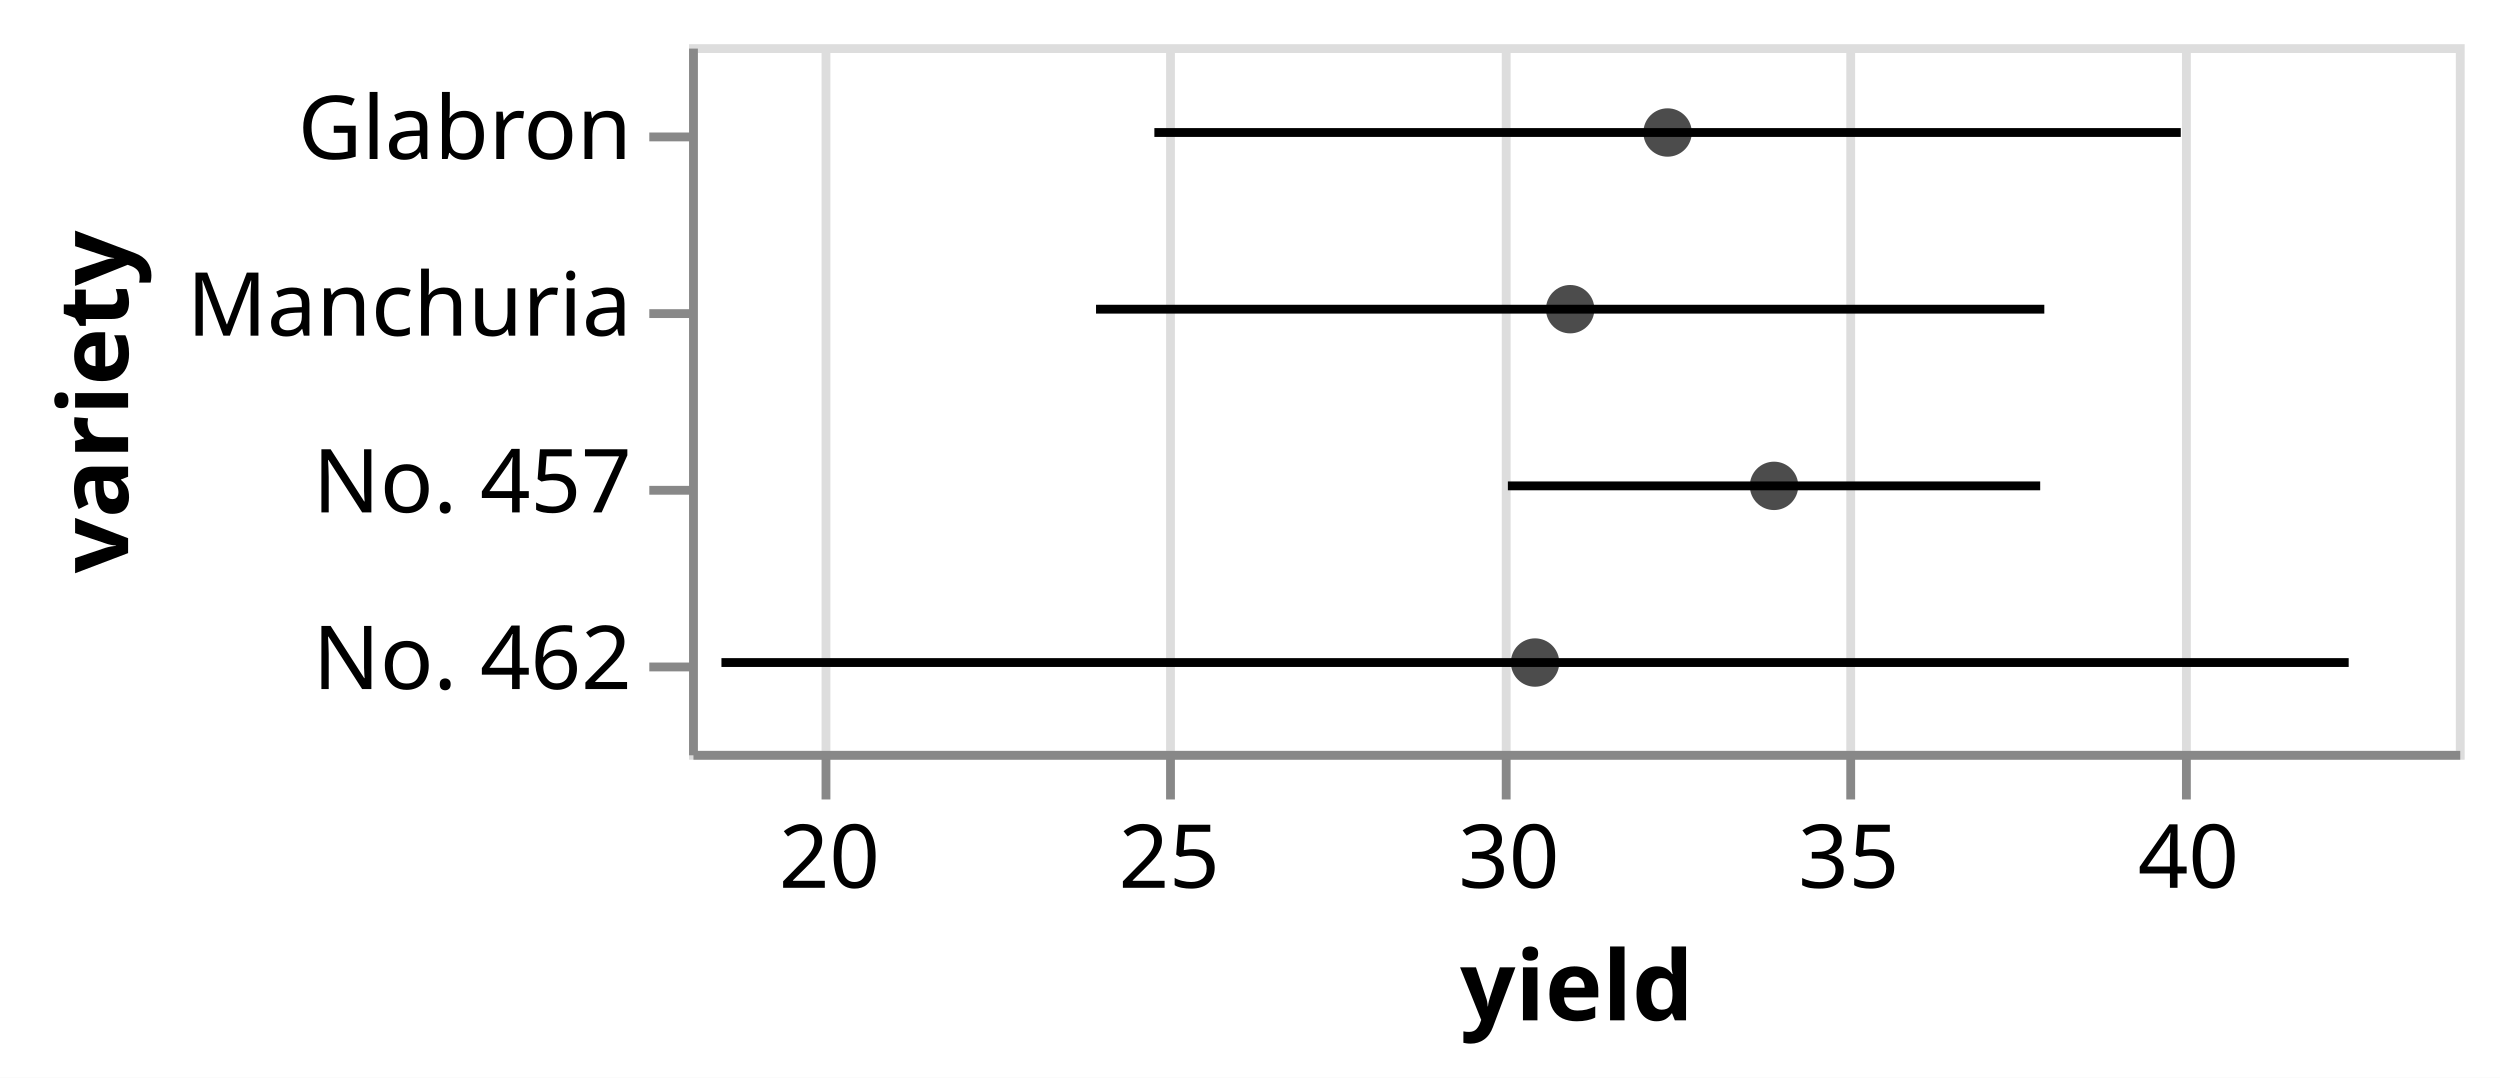
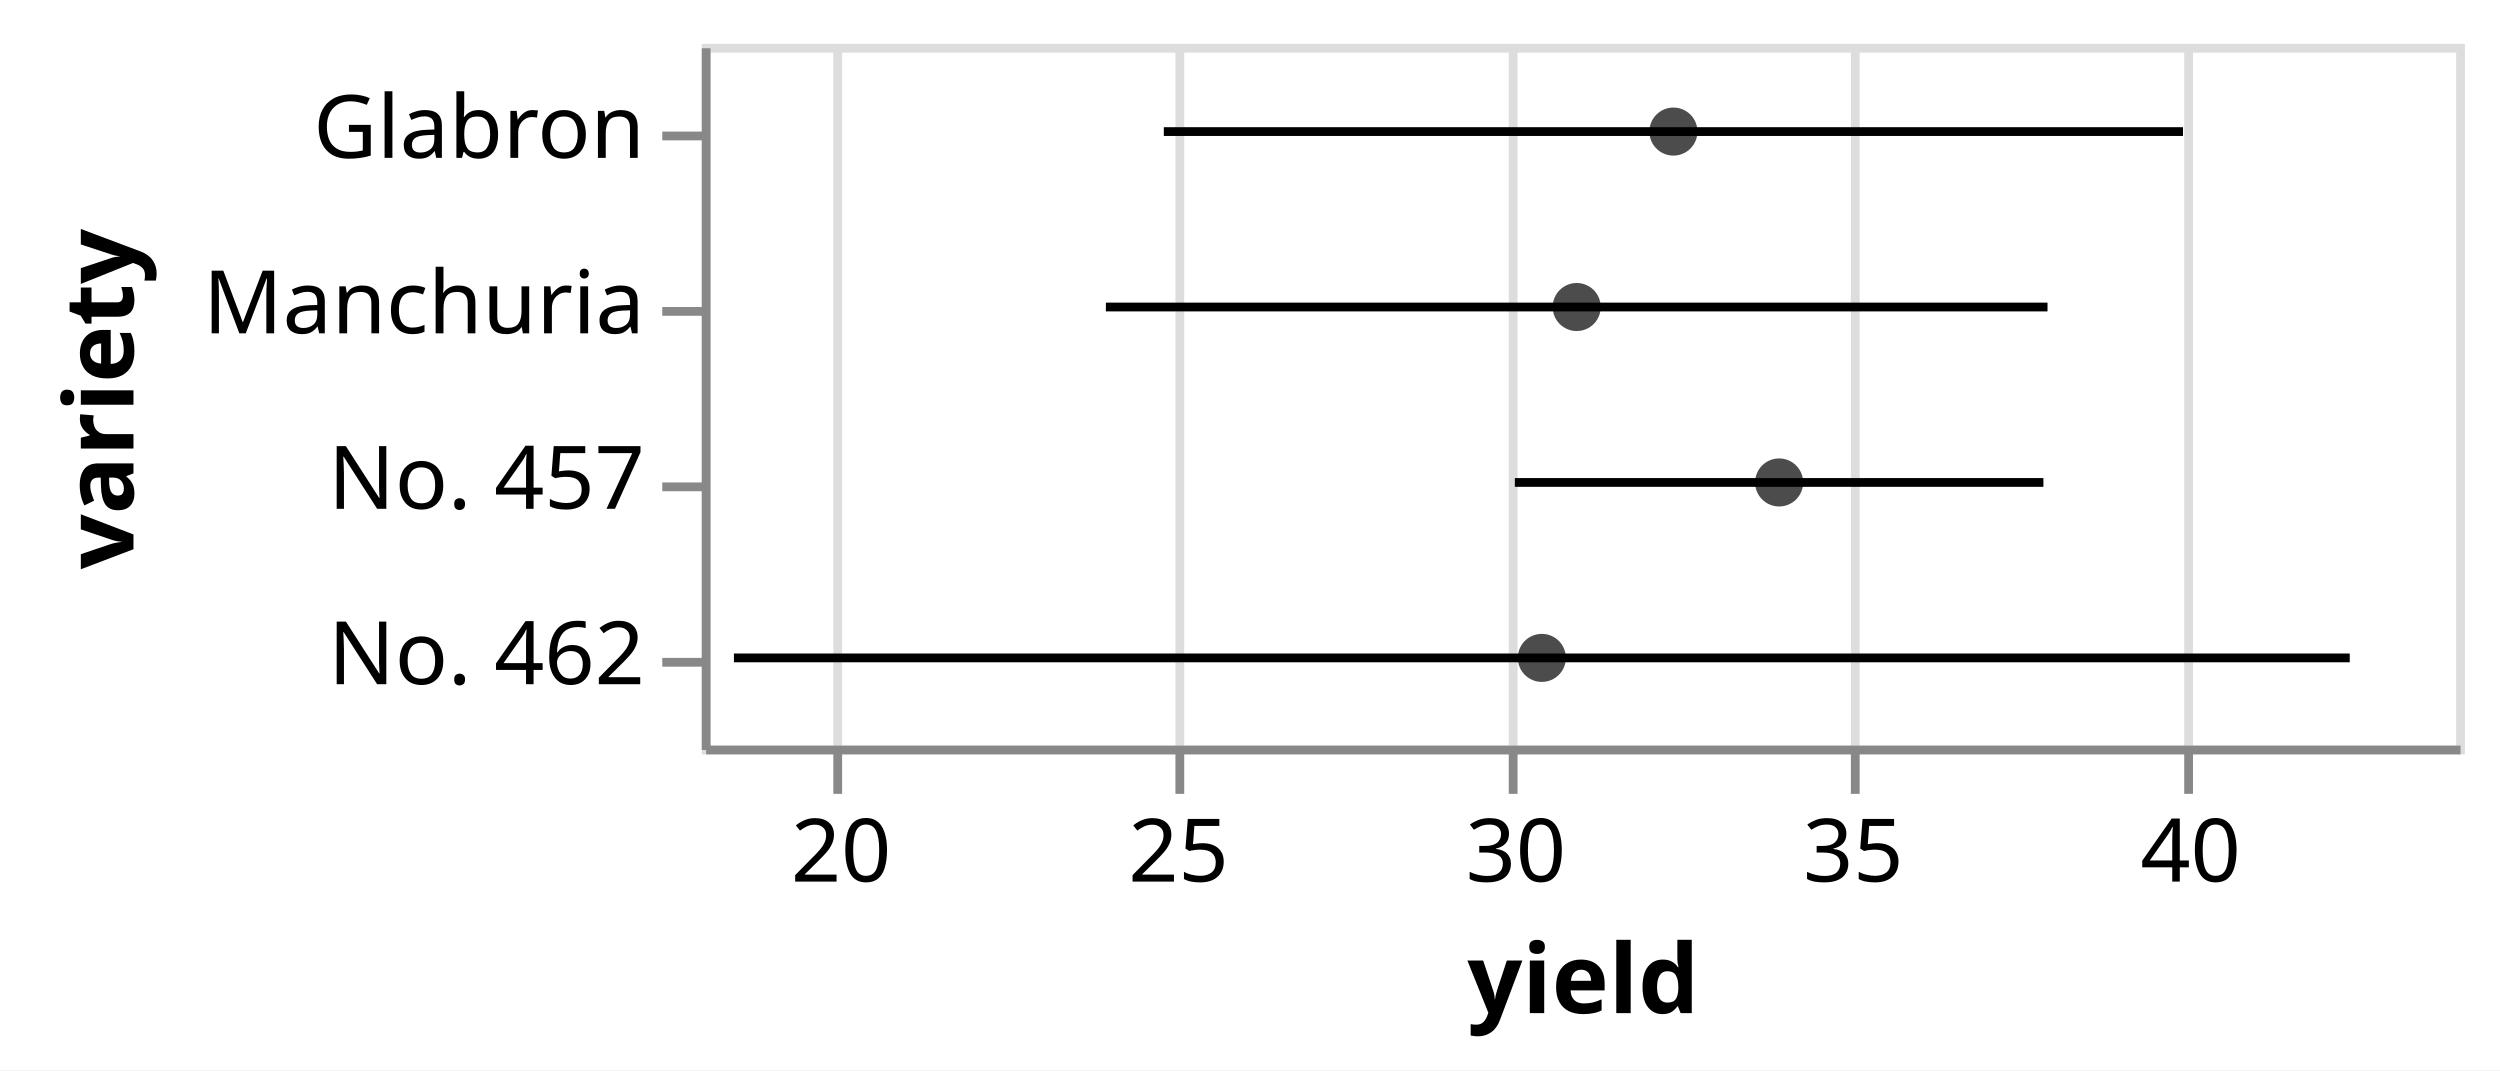
- <svg xmlns="http://www.w3.org/2000/svg" version="1.1" class="marks" width="283" height="122" viewBox="0 0 283 122">
-   <rect width="283" height="122" fill="white" />
-   <g fill="none" stroke-miterlimit="10" transform="translate(78,5)">
+ <svg xmlns="http://www.w3.org/2000/svg" version="1.1" class="marks" width="285" height="122" viewBox="0 0 285 122">
+   <rect width="285" height="122" fill="white" />
+   <g fill="none" stroke-miterlimit="10" transform="translate(80,5)">
    <g class="mark-group role-frame root" role="graphics-object" aria-roledescription="group mark container">
      <g transform="translate(0,0)">
        <path class="background" aria-hidden="true" d="M0.5,0.5h200v80h-200Z" stroke="#ddd" />
        <g>
          <g class="mark-group role-axis" aria-hidden="true">
            <g transform="translate(0.5,80.5)">
              <path class="background" aria-hidden="true" d="M0,0h0v0h0Z" pointer-events="none" />
              <g>
                <g class="mark-rule role-axis-grid" pointer-events="none">
                  <line transform="translate(15,0)" x2="0" y2="-80" stroke="#ddd" stroke-width="1" opacity="1" />
                  <line transform="translate(54,0)" x2="0" y2="-80" stroke="#ddd" stroke-width="1" opacity="1" />
                  <line transform="translate(92,0)" x2="0" y2="-80" stroke="#ddd" stroke-width="1" opacity="1" />
                  <line transform="translate(131,0)" x2="0" y2="-80" stroke="#ddd" stroke-width="1" opacity="1" />
                  <line transform="translate(169,0)" x2="0" y2="-80" stroke="#ddd" stroke-width="1" opacity="1" />
                </g>
              </g>
              <path class="foreground" aria-hidden="true" d="" pointer-events="none" display="none" />
            </g>
          </g>
          <g class="mark-group role-axis" role="graphics-symbol" aria-roledescription="axis" aria-label="X-axis titled 'yield' for a linear scale with values from 18 to 44">
            <g transform="translate(0.5,80.5)">
              <path class="background" aria-hidden="true" d="M0,0h0v0h0Z" pointer-events="none" />
              <g>
                <g class="mark-rule role-axis-tick" pointer-events="none">
                  <line transform="translate(15,0)" x2="0" y2="5" stroke="#888" stroke-width="1" opacity="1" />
                  <line transform="translate(54,0)" x2="0" y2="5" stroke="#888" stroke-width="1" opacity="1" />
                  <line transform="translate(92,0)" x2="0" y2="5" stroke="#888" stroke-width="1" opacity="1" />
                  <line transform="translate(131,0)" x2="0" y2="5" stroke="#888" stroke-width="1" opacity="1" />
                  <line transform="translate(169,0)" x2="0" y2="5" stroke="#888" stroke-width="1" opacity="1" />
                </g>
                <g class="mark-text role-axis-label" pointer-events="none">
                  <text text-anchor="middle" transform="translate(15.38462,15)" font-family="sans-serif" font-size="10px" fill="#000" opacity="1">20</text>
                  <text text-anchor="middle" transform="translate(53.84615,15)" font-family="sans-serif" font-size="10px" fill="#000" opacity="1">25</text>
                  <text text-anchor="middle" transform="translate(92.30769,15)" font-family="sans-serif" font-size="10px" fill="#000" opacity="1">30</text>
                  <text text-anchor="middle" transform="translate(130.7692,15)" font-family="sans-serif" font-size="10px" fill="#000" opacity="1">35</text>
                  <text text-anchor="middle" transform="translate(169.2308,15)" font-family="sans-serif" font-size="10px" fill="#000" opacity="1">40</text>
                </g>
                <g class="mark-rule role-axis-domain" pointer-events="none">
                  <line transform="translate(0,0)" x2="200" y2="0" stroke="#888" stroke-width="1" opacity="1" />
                </g>
                <g class="mark-text role-axis-title" pointer-events="none">
                  <text text-anchor="middle" transform="translate(100,30)" font-family="sans-serif" font-size="11px" font-weight="bold" fill="#000" opacity="1">yield</text>
                </g>
              </g>
              <path class="foreground" aria-hidden="true" d="" pointer-events="none" display="none" />
            </g>
          </g>
          <g class="mark-group role-axis" role="graphics-symbol" aria-roledescription="axis" aria-label="Y-axis titled 'variety' for a discrete scale with 4 values: Glabron, Manchuria, No. 457, No. 462">
            <g transform="translate(0.5,0.5)">
              <path class="background" aria-hidden="true" d="M0,0h0v0h0Z" pointer-events="none" />
              <g>
                <g class="mark-rule role-axis-tick" pointer-events="none">
                  <line transform="translate(0,10)" x2="-5" y2="0" stroke="#888" stroke-width="1" opacity="1" />
                  <line transform="translate(0,30)" x2="-5" y2="0" stroke="#888" stroke-width="1" opacity="1" />
                  <line transform="translate(0,50)" x2="-5" y2="0" stroke="#888" stroke-width="1" opacity="1" />
                  <line transform="translate(0,70)" x2="-5" y2="0" stroke="#888" stroke-width="1" opacity="1" />
                </g>
                <g class="mark-text role-axis-label" pointer-events="none">
                  <text text-anchor="end" transform="translate(-7,12.5)" font-family="sans-serif" font-size="10px" fill="#000" opacity="1">Glabron</text>
                  <text text-anchor="end" transform="translate(-7,32.5)" font-family="sans-serif" font-size="10px" fill="#000" opacity="1">Manchuria</text>
                  <text text-anchor="end" transform="translate(-7,52.5)" font-family="sans-serif" font-size="10px" fill="#000" opacity="1">No. 457</text>
                  <text text-anchor="end" transform="translate(-7,72.5)" font-family="sans-serif" font-size="10px" fill="#000" opacity="1">No. 462</text>
                </g>
                <g class="mark-rule role-axis-domain" pointer-events="none">
                  <line transform="translate(0,0)" x2="0" y2="80" stroke="#888" stroke-width="1" opacity="1" />
                </g>
                <g class="mark-text role-axis-title" pointer-events="none">
-                   <text text-anchor="middle" transform="translate(-62,40) rotate(-90) translate(0,-2)" font-family="sans-serif" font-size="11px" font-weight="bold" fill="#000" opacity="1">variety</text>
+                   <text text-anchor="middle" transform="translate(-63.28516,40) rotate(-90) translate(0,-2)" font-family="sans-serif" font-size="11px" font-weight="bold" fill="#000" opacity="1">variety</text>
                </g>
              </g>
              <path class="foreground" aria-hidden="true" d="" pointer-events="none" display="none" />
            </g>
          </g>
          <g class="mark-rule role-mark layer_0_marks" role="graphics-object" aria-roledescription="rule mark container">
            <line aria-label="yield: 24.8478; variety: Glabron; upper_yield_center: 39.9522; yield_center: 32.4; yield_center + yield_error: 39.9522; yield_center - yield_error: 24.8478" role="graphics-symbol" aria-roledescription="errorbar" transform="translate(52.67538,10)" x2="116.188" y2="0" stroke="black" />
            <line aria-label="yield: 23.98917; variety: Manchuria; upper_yield_center: 37.94417; yield_center: 30.96667; yield_center + yield_error: 37.94417; yield_center - yield_error: 23.98917" role="graphics-symbol" aria-roledescription="errorbar" transform="translate(46.07054,30)" x2="107.346" y2="0" stroke="black" />
            <line aria-label="yield: 30.049965; variety: No. 457; upper_yield_center: 37.883365; yield_center: 33.966665; yield_center + yield_error: 37.883365; yield_center - yield_error: 30.049965" role="graphics-symbol" aria-roledescription="errorbar" transform="translate(92.69204,50)" x2="60.257" y2="0" stroke="black" />
            <line aria-label="yield: 18.4768; variety: No. 462; upper_yield_center: 42.4232; yield_center: 30.45; yield_center + yield_error: 42.4232; yield_center - yield_error: 18.4768" role="graphics-symbol" aria-roledescription="errorbar" transform="translate(3.667692,70)" x2="184.203" y2="0" stroke="black" />
          </g>
          <g class="mark-symbol role-mark layer_1_marks" role="graphics-object" aria-roledescription="symbol mark container">
            <path aria-label="yield_center: 32.4; variety: Glabron" role="graphics-symbol" aria-roledescription="point" transform="translate(110.7692,10)" d="M2.739,0A2.739,2.739,0,1,1,-2.739,0A2.739,2.739,0,1,1,2.739,0" fill="black" stroke-width="2" opacity="0.7" />
            <path aria-label="yield_center: 30.96667; variety: Manchuria" role="graphics-symbol" aria-roledescription="point" transform="translate(99.74362,30)" d="M2.739,0A2.739,2.739,0,1,1,-2.739,0A2.739,2.739,0,1,1,2.739,0" fill="black" stroke-width="2" opacity="0.7" />
            <path aria-label="yield_center: 33.966665; variety: No. 457" role="graphics-symbol" aria-roledescription="point" transform="translate(122.8205,50)" d="M2.739,0A2.739,2.739,0,1,1,-2.739,0A2.739,2.739,0,1,1,2.739,0" fill="black" stroke-width="2" opacity="0.7" />
            <path aria-label="yield_center: 30.45; variety: No. 462" role="graphics-symbol" aria-roledescription="point" transform="translate(95.76923,70)" d="M2.739,0A2.739,2.739,0,1,1,-2.739,0A2.739,2.739,0,1,1,2.739,0" fill="black" stroke-width="2" opacity="0.7" />
          </g>
        </g>
        <path class="foreground" aria-hidden="true" d="" display="none" />
      </g>
    </g>
  </g>
</svg>
